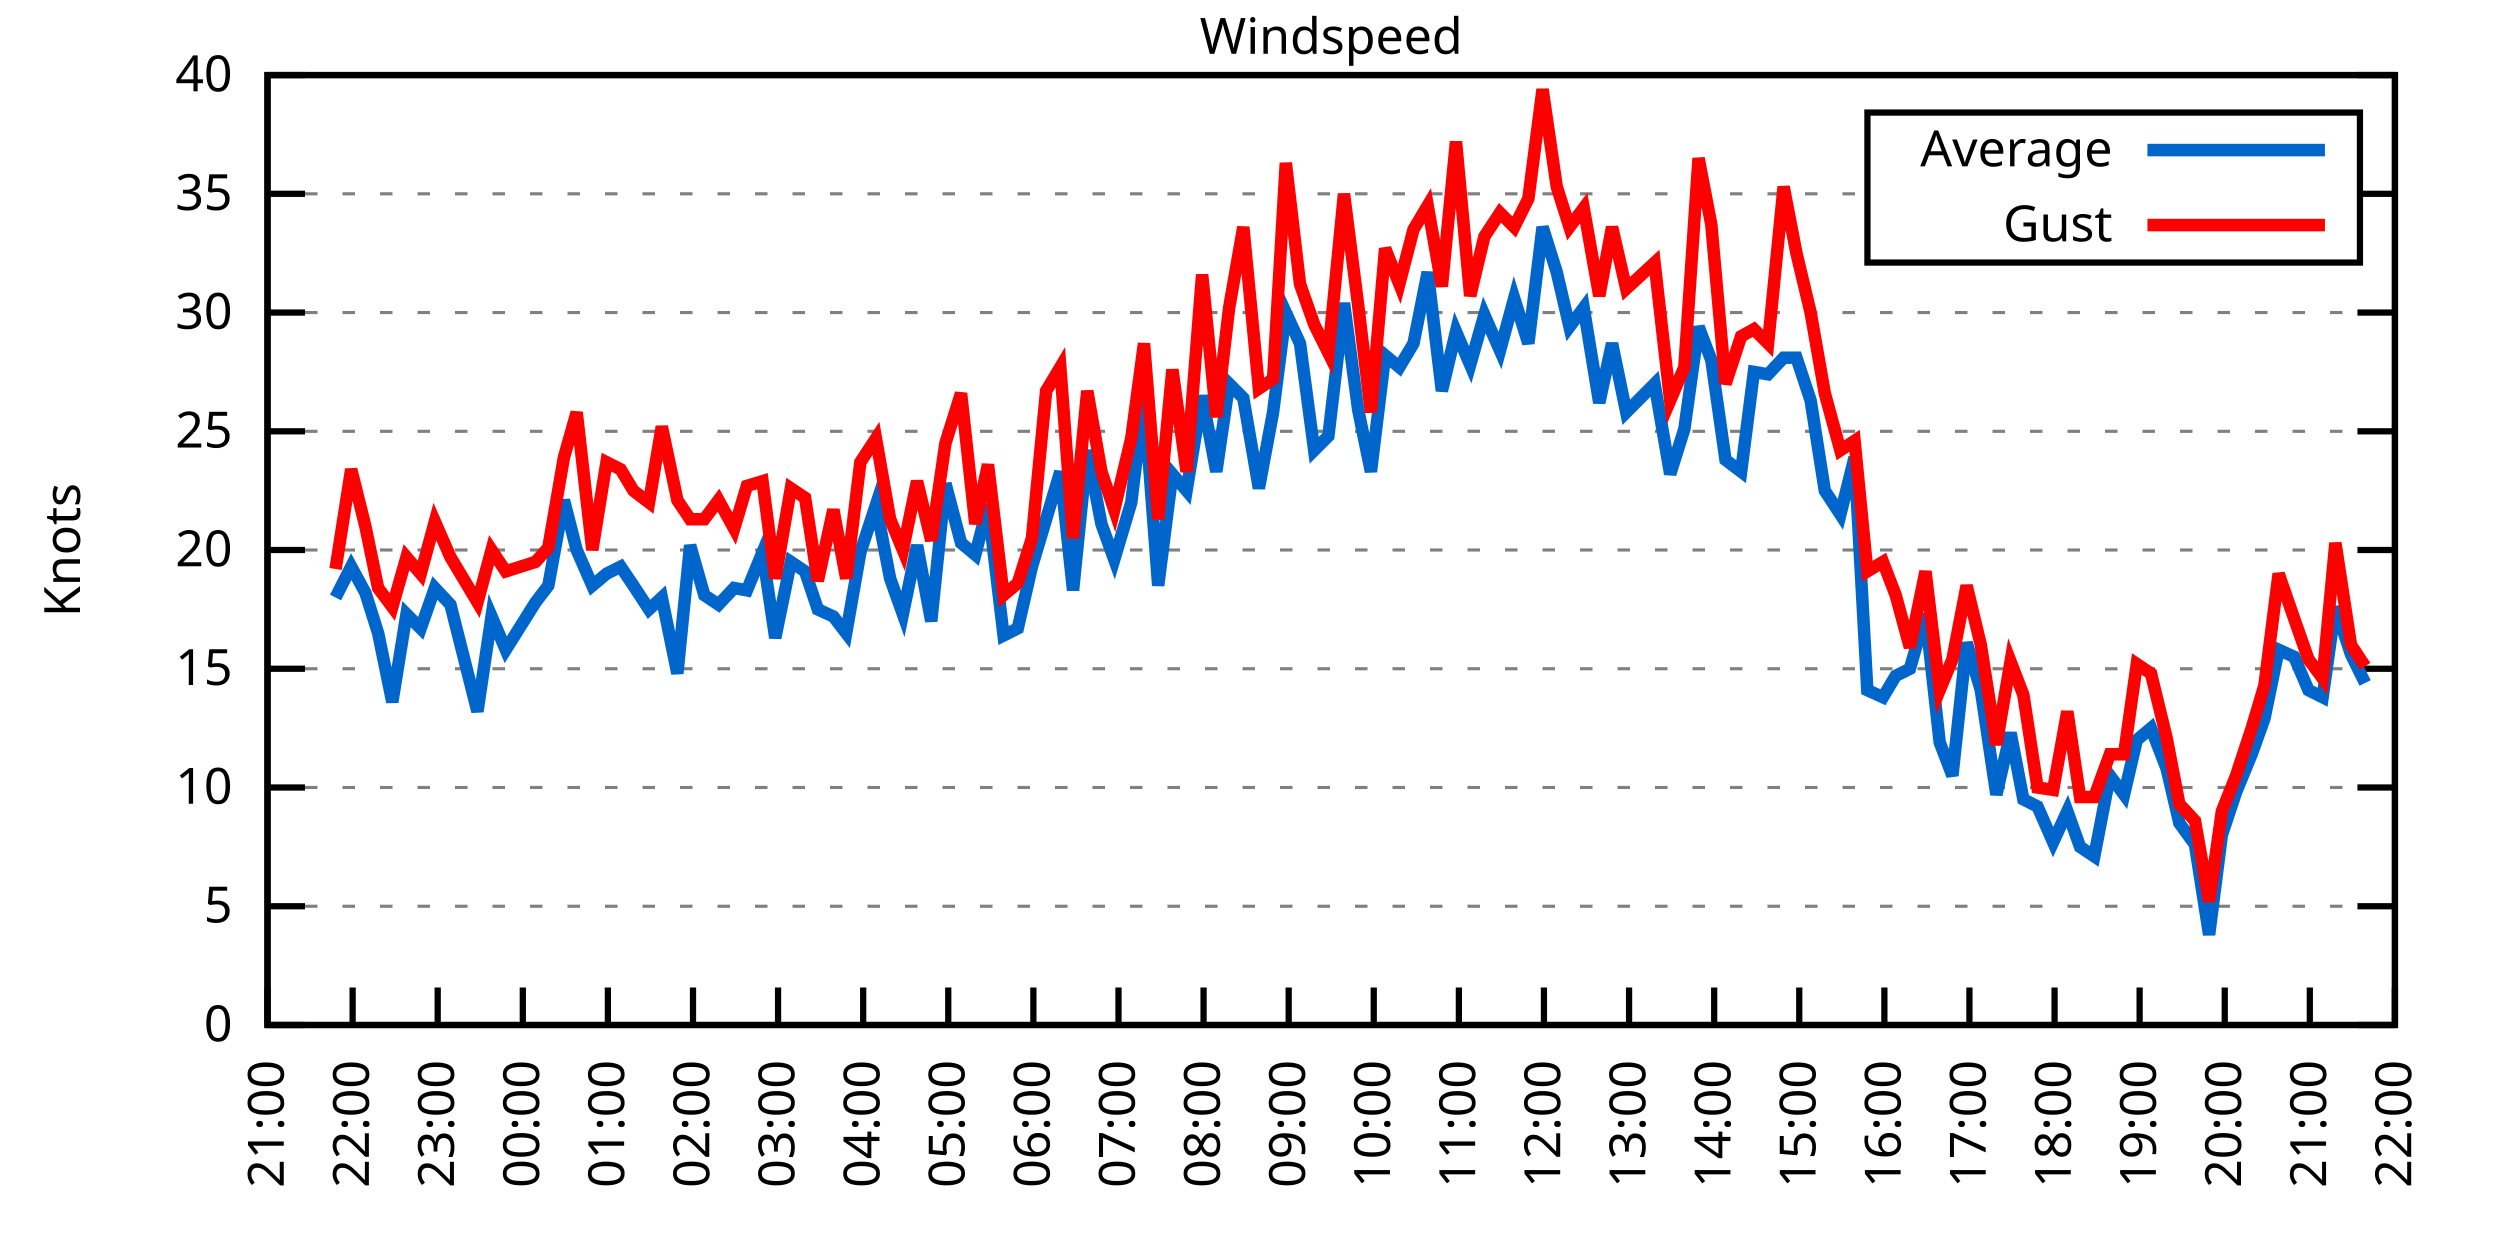
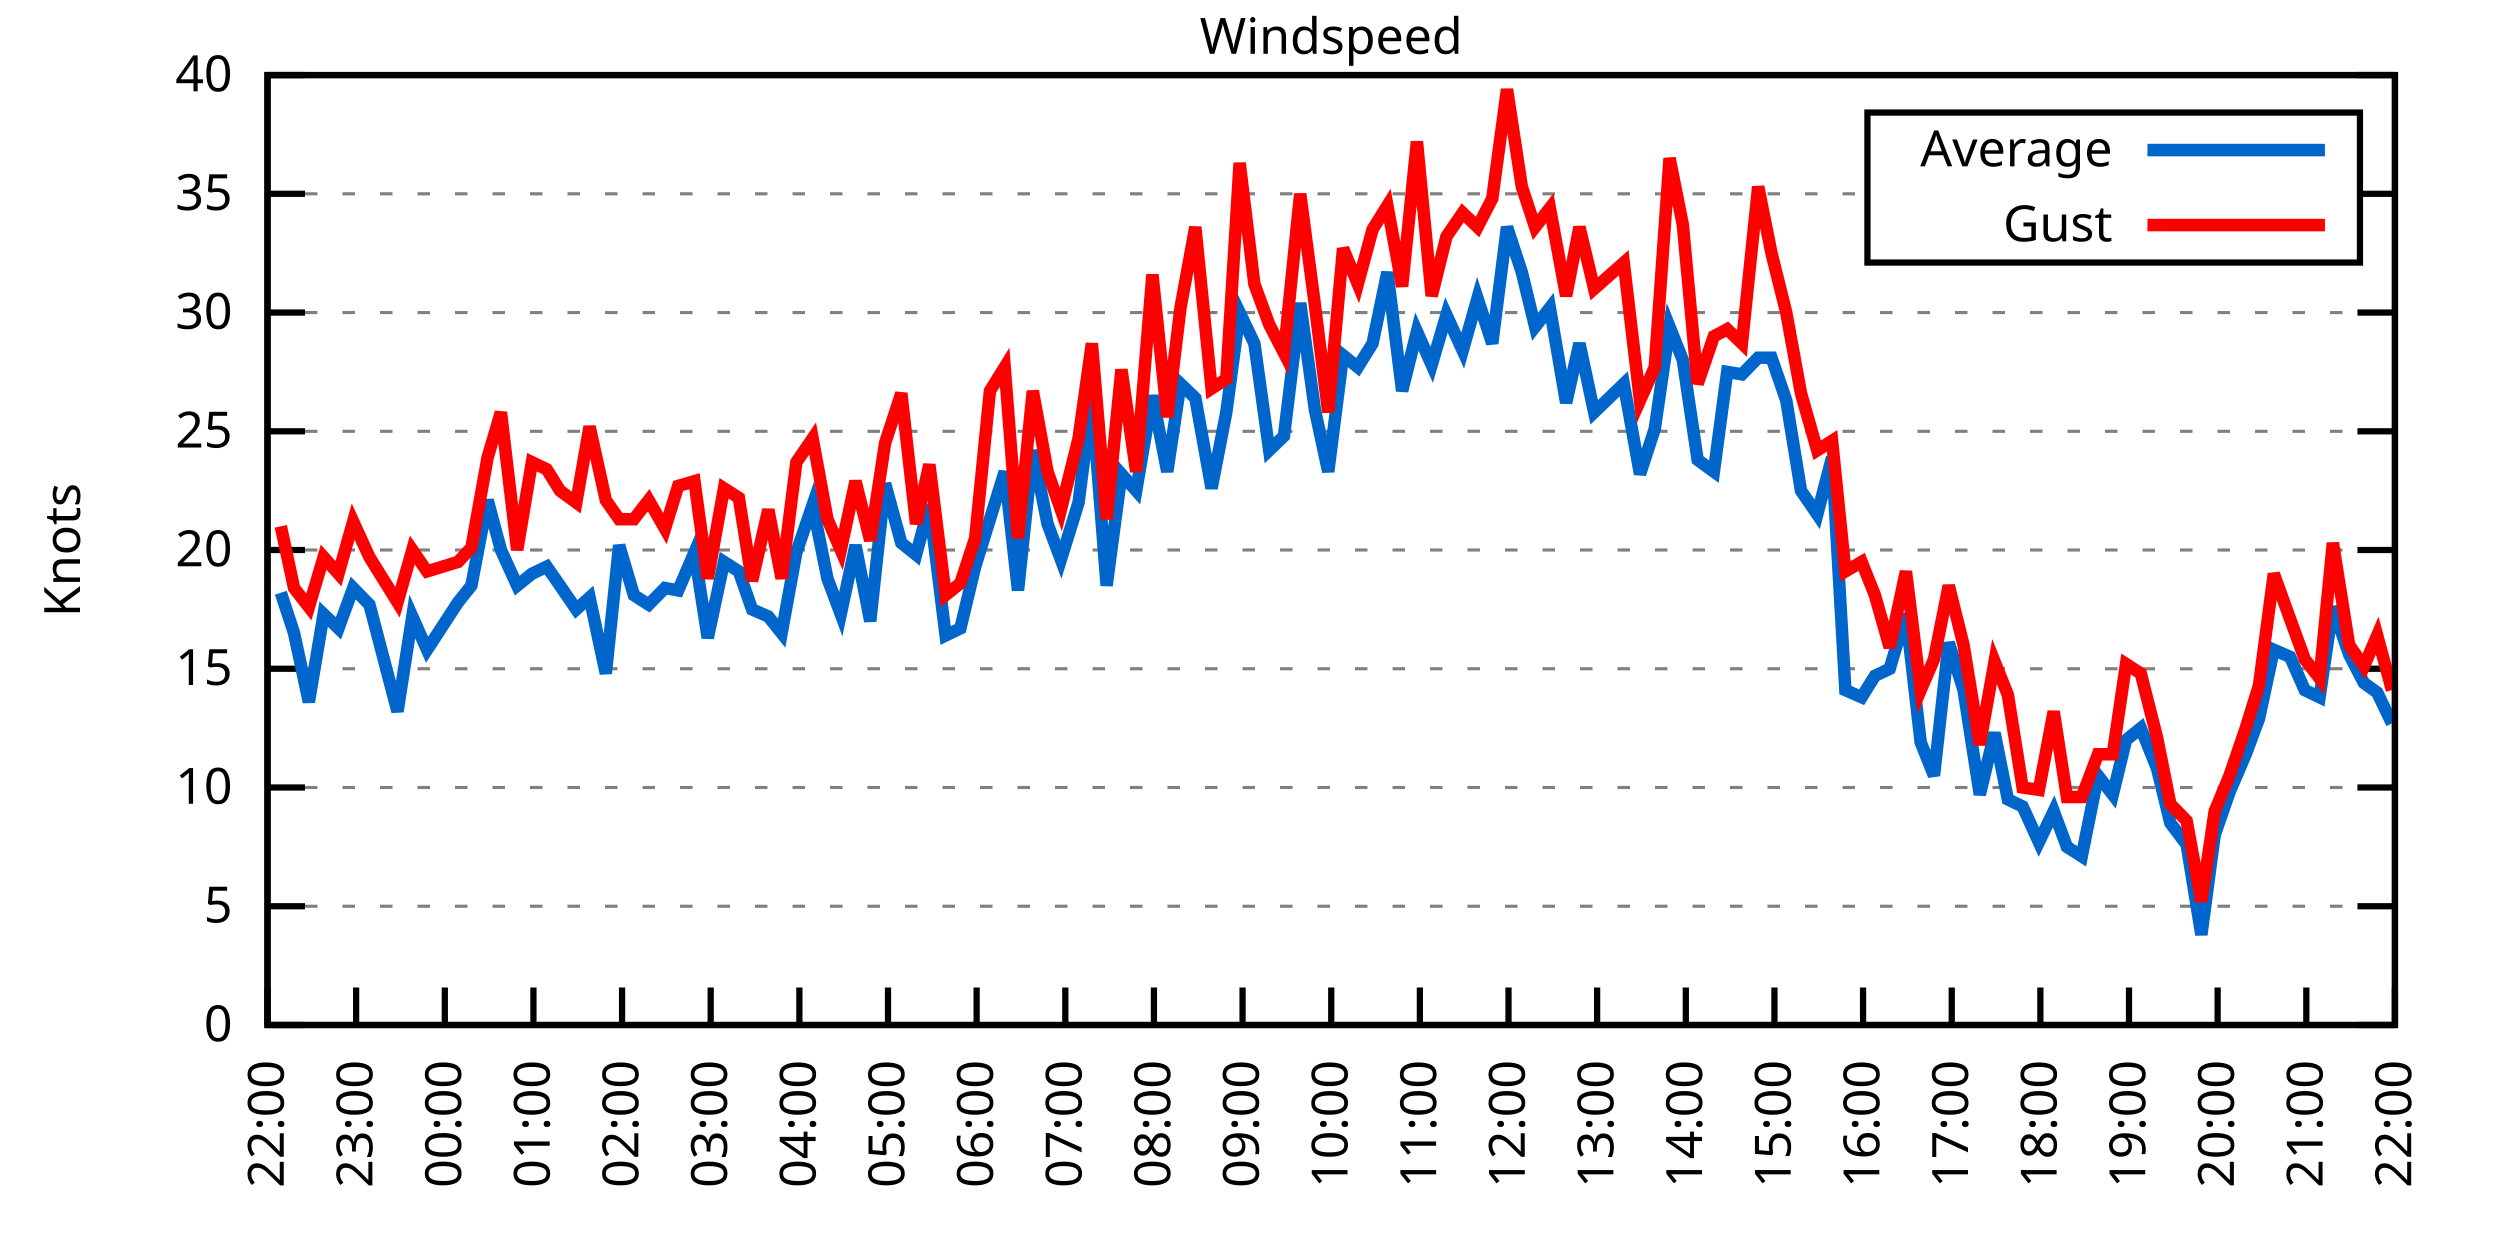
<svg xmlns="http://www.w3.org/2000/svg" xmlns:xlink="http://www.w3.org/1999/xlink" width="400" height="200" viewBox="0 0 400 200">
  <g id="gnuplot_canvas">
    <rect x="0" y="0" width="400" height="200" fill="none" />
    <defs>
      <circle id="gpDot" r="0.5" stroke-width="0.5" stroke="currentColor" />
      <path id="gpPt0" stroke-width="0.333" stroke="currentColor" d="M-1,0 h2 M0,-1 v2" />
      <path id="gpPt1" stroke-width="0.333" stroke="currentColor" d="M-1,-1 L1,1 M1,-1 L-1,1" />
      <path id="gpPt2" stroke-width="0.333" stroke="currentColor" d="M-1,0 L1,0 M0,-1 L0,1 M-1,-1 L1,1 M-1,1 L1,-1" />
      <rect id="gpPt3" stroke-width="0.333" stroke="currentColor" x="-1" y="-1" width="2" height="2" />
      <rect id="gpPt4" stroke-width="0.333" stroke="currentColor" fill="currentColor" x="-1" y="-1" width="2" height="2" />
      <circle id="gpPt5" stroke-width="0.333" stroke="currentColor" cx="0" cy="0" r="1" />
      <use xlink:href="#gpPt5" id="gpPt6" fill="currentColor" stroke="none" />
      <path id="gpPt7" stroke-width="0.333" stroke="currentColor" d="M0,-1.33 L-1.33,0.67 L1.33,0.67 z" />
      <use xlink:href="#gpPt7" id="gpPt8" fill="currentColor" stroke="none" />
      <use xlink:href="#gpPt7" id="gpPt9" stroke="currentColor" transform="rotate(180)" />
      <use xlink:href="#gpPt9" id="gpPt10" fill="currentColor" stroke="none" />
      <use xlink:href="#gpPt3" id="gpPt11" stroke="currentColor" transform="rotate(45)" />
      <use xlink:href="#gpPt11" id="gpPt12" fill="currentColor" stroke="none" />
      <path id="gpPt13" stroke-width="0.333" stroke="currentColor" d="M0,1.330 L1.265,0.411 L0.782,-1.067 L-0.782,-1.076 L-1.265,0.411 z" />
      <use xlink:href="#gpPt13" id="gpPt14" fill="currentColor" stroke="none" />
      <filter id="textbox" filterUnits="objectBoundingBox" x="0" y="0" height="1" width="1">
        <feFlood flood-color="white" flood-opacity="1" result="bgnd" />
        <feComposite in="SourceGraphic" in2="bgnd" operator="atop" />
      </filter>
      <filter id="greybox" filterUnits="objectBoundingBox" x="0" y="0" height="1" width="1">
        <feFlood flood-color="lightgrey" flood-opacity="1" result="grey" />
        <feComposite in="SourceGraphic" in2="grey" operator="atop" />
      </filter>
    </defs>
    <g fill="none" color="white" stroke="currentColor" stroke-width="1.00" stroke-linecap="butt" stroke-linejoin="miter">
</g>
    <g fill="none" color="black" stroke="currentColor" stroke-width="1.00" stroke-linecap="butt" stroke-linejoin="miter">
      <g stroke="none" shape-rendering="crispEdges">
        <polygon fill="rgb(255, 255, 255)" points="42.80,164.00 383.18,164.00 383.18,12.02 42.80,12.02 " />
      </g>
    </g>
    <g fill="none" color="black" stroke="currentColor" stroke-width="1.00" stroke-linecap="butt" stroke-linejoin="miter">
</g>
    <g fill="none" color="black" stroke="black" stroke-width="0.50" stroke-linecap="butt" stroke-linejoin="miter">
</g>
    <g fill="none" color="gray" stroke="currentColor" stroke-width="0.50" stroke-linecap="butt" stroke-linejoin="miter">
      <path stroke="gray" stroke-dasharray="2,4" class="gridline" d="M42.80,164.00 L383.19,164.00  " />
    </g>
    <g fill="none" color="gray" stroke="gray" stroke-width="1.00" stroke-linecap="butt" stroke-linejoin="miter">
</g>
    <g fill="none" color="black" stroke="currentColor" stroke-width="1.00" stroke-linecap="butt" stroke-linejoin="miter">
      <path stroke="black" d="M42.80,164.00 L48.80,164.00 M383.19,164.00 L377.19,164.00  " />
      <g transform="translate(37.20,166.60)" stroke="none" fill="black" font-family="Sans" font-size="8.00" text-anchor="end">
        <text>
          <tspan font-family="Sans"> 0</tspan>
        </text>
      </g>
    </g>
    <g fill="none" color="black" stroke="currentColor" stroke-width="1.00" stroke-linecap="butt" stroke-linejoin="miter">
</g>
    <g fill="none" color="black" stroke="black" stroke-width="0.50" stroke-linecap="butt" stroke-linejoin="miter">
</g>
    <g fill="none" color="gray" stroke="currentColor" stroke-width="0.50" stroke-linecap="butt" stroke-linejoin="miter">
      <path stroke="gray" stroke-dasharray="2,4" class="gridline" d="M42.80,145.00 L383.19,145.00  " />
    </g>
    <g fill="none" color="gray" stroke="gray" stroke-width="1.00" stroke-linecap="butt" stroke-linejoin="miter">
</g>
    <g fill="none" color="black" stroke="currentColor" stroke-width="1.00" stroke-linecap="butt" stroke-linejoin="miter">
      <path stroke="black" d="M42.80,145.00 L48.80,145.00 M383.19,145.00 L377.19,145.00  " />
      <g transform="translate(37.20,147.60)" stroke="none" fill="black" font-family="Sans" font-size="8.00" text-anchor="end">
        <text>
          <tspan font-family="Sans"> 5</tspan>
        </text>
      </g>
    </g>
    <g fill="none" color="black" stroke="currentColor" stroke-width="1.00" stroke-linecap="butt" stroke-linejoin="miter">
</g>
    <g fill="none" color="black" stroke="black" stroke-width="0.50" stroke-linecap="butt" stroke-linejoin="miter">
</g>
    <g fill="none" color="gray" stroke="currentColor" stroke-width="0.50" stroke-linecap="butt" stroke-linejoin="miter">
      <path stroke="gray" stroke-dasharray="2,4" class="gridline" d="M42.80,126.00 L383.19,126.00  " />
    </g>
    <g fill="none" color="gray" stroke="gray" stroke-width="1.00" stroke-linecap="butt" stroke-linejoin="miter">
</g>
    <g fill="none" color="black" stroke="currentColor" stroke-width="1.00" stroke-linecap="butt" stroke-linejoin="miter">
      <path stroke="black" d="M42.80,126.00 L48.80,126.00 M383.19,126.00 L377.19,126.00  " />
      <g transform="translate(37.20,128.60)" stroke="none" fill="black" font-family="Sans" font-size="8.00" text-anchor="end">
        <text>
          <tspan font-family="Sans"> 10</tspan>
        </text>
      </g>
    </g>
    <g fill="none" color="black" stroke="currentColor" stroke-width="1.00" stroke-linecap="butt" stroke-linejoin="miter">
</g>
    <g fill="none" color="black" stroke="black" stroke-width="0.50" stroke-linecap="butt" stroke-linejoin="miter">
</g>
    <g fill="none" color="gray" stroke="currentColor" stroke-width="0.50" stroke-linecap="butt" stroke-linejoin="miter">
      <path stroke="gray" stroke-dasharray="2,4" class="gridline" d="M42.80,107.00 L383.19,107.00  " />
    </g>
    <g fill="none" color="gray" stroke="gray" stroke-width="1.00" stroke-linecap="butt" stroke-linejoin="miter">
</g>
    <g fill="none" color="black" stroke="currentColor" stroke-width="1.00" stroke-linecap="butt" stroke-linejoin="miter">
      <path stroke="black" d="M42.80,107.00 L48.80,107.00 M383.19,107.00 L377.19,107.00  " />
      <g transform="translate(37.20,109.60)" stroke="none" fill="black" font-family="Sans" font-size="8.00" text-anchor="end">
        <text>
          <tspan font-family="Sans"> 15</tspan>
        </text>
      </g>
    </g>
    <g fill="none" color="black" stroke="currentColor" stroke-width="1.00" stroke-linecap="butt" stroke-linejoin="miter">
</g>
    <g fill="none" color="black" stroke="black" stroke-width="0.50" stroke-linecap="butt" stroke-linejoin="miter">
</g>
    <g fill="none" color="gray" stroke="currentColor" stroke-width="0.50" stroke-linecap="butt" stroke-linejoin="miter">
      <path stroke="gray" stroke-dasharray="2,4" class="gridline" d="M42.80,88.00 L383.19,88.00  " />
    </g>
    <g fill="none" color="gray" stroke="gray" stroke-width="1.00" stroke-linecap="butt" stroke-linejoin="miter">
</g>
    <g fill="none" color="black" stroke="currentColor" stroke-width="1.00" stroke-linecap="butt" stroke-linejoin="miter">
      <path stroke="black" d="M42.80,88.00 L48.80,88.00 M383.19,88.00 L377.19,88.00  " />
      <g transform="translate(37.20,90.60)" stroke="none" fill="black" font-family="Sans" font-size="8.00" text-anchor="end">
        <text>
          <tspan font-family="Sans"> 20</tspan>
        </text>
      </g>
    </g>
    <g fill="none" color="black" stroke="currentColor" stroke-width="1.00" stroke-linecap="butt" stroke-linejoin="miter">
</g>
    <g fill="none" color="black" stroke="black" stroke-width="0.50" stroke-linecap="butt" stroke-linejoin="miter">
</g>
    <g fill="none" color="gray" stroke="currentColor" stroke-width="0.50" stroke-linecap="butt" stroke-linejoin="miter">
      <path stroke="gray" stroke-dasharray="2,4" class="gridline" d="M42.80,69.01 L383.19,69.01  " />
    </g>
    <g fill="none" color="gray" stroke="gray" stroke-width="1.00" stroke-linecap="butt" stroke-linejoin="miter">
</g>
    <g fill="none" color="black" stroke="currentColor" stroke-width="1.00" stroke-linecap="butt" stroke-linejoin="miter">
      <path stroke="black" d="M42.80,69.01 L48.80,69.01 M383.19,69.01 L377.19,69.01  " />
      <g transform="translate(37.20,71.61)" stroke="none" fill="black" font-family="Sans" font-size="8.00" text-anchor="end">
        <text>
          <tspan font-family="Sans"> 25</tspan>
        </text>
      </g>
    </g>
    <g fill="none" color="black" stroke="currentColor" stroke-width="1.00" stroke-linecap="butt" stroke-linejoin="miter">
</g>
    <g fill="none" color="black" stroke="black" stroke-width="0.50" stroke-linecap="butt" stroke-linejoin="miter">
</g>
    <g fill="none" color="gray" stroke="currentColor" stroke-width="0.50" stroke-linecap="butt" stroke-linejoin="miter">
      <path stroke="gray" stroke-dasharray="2,4" class="gridline" d="M42.80,50.01 L383.19,50.01  " />
    </g>
    <g fill="none" color="gray" stroke="gray" stroke-width="1.00" stroke-linecap="butt" stroke-linejoin="miter">
</g>
    <g fill="none" color="black" stroke="currentColor" stroke-width="1.00" stroke-linecap="butt" stroke-linejoin="miter">
      <path stroke="black" d="M42.80,50.01 L48.80,50.01 M383.19,50.01 L377.19,50.01  " />
      <g transform="translate(37.20,52.61)" stroke="none" fill="black" font-family="Sans" font-size="8.00" text-anchor="end">
        <text>
          <tspan font-family="Sans"> 30</tspan>
        </text>
      </g>
    </g>
    <g fill="none" color="black" stroke="currentColor" stroke-width="1.00" stroke-linecap="butt" stroke-linejoin="miter">
</g>
    <g fill="none" color="black" stroke="black" stroke-width="0.50" stroke-linecap="butt" stroke-linejoin="miter">
</g>
    <g fill="none" color="gray" stroke="currentColor" stroke-width="0.50" stroke-linecap="butt" stroke-linejoin="miter">
      <path stroke="gray" stroke-dasharray="2,4" class="gridline" d="M42.80,31.01 L298.79,31.01 M377.59,31.01 L383.19,31.01  " />
    </g>
    <g fill="none" color="gray" stroke="gray" stroke-width="1.00" stroke-linecap="butt" stroke-linejoin="miter">
</g>
    <g fill="none" color="black" stroke="currentColor" stroke-width="1.00" stroke-linecap="butt" stroke-linejoin="miter">
      <path stroke="black" d="M42.80,31.01 L48.80,31.01 M383.19,31.01 L377.19,31.01  " />
      <g transform="translate(37.20,33.61)" stroke="none" fill="black" font-family="Sans" font-size="8.00" text-anchor="end">
        <text>
          <tspan font-family="Sans"> 35</tspan>
        </text>
      </g>
    </g>
    <g fill="none" color="black" stroke="currentColor" stroke-width="1.00" stroke-linecap="butt" stroke-linejoin="miter">
</g>
    <g fill="none" color="black" stroke="black" stroke-width="0.50" stroke-linecap="butt" stroke-linejoin="miter">
</g>
    <g fill="none" color="gray" stroke="currentColor" stroke-width="0.50" stroke-linecap="butt" stroke-linejoin="miter">
      <path stroke="gray" stroke-dasharray="2,4" class="gridline" d="M42.80,12.01 L383.19,12.01  " />
    </g>
    <g fill="none" color="gray" stroke="gray" stroke-width="1.00" stroke-linecap="butt" stroke-linejoin="miter">
</g>
    <g fill="none" color="black" stroke="currentColor" stroke-width="1.00" stroke-linecap="butt" stroke-linejoin="miter">
      <path stroke="black" d="M42.80,12.01 L48.80,12.01 M383.19,12.01 L377.19,12.01  " />
      <g transform="translate(37.20,14.61)" stroke="none" fill="black" font-family="Sans" font-size="8.00" text-anchor="end">
        <text>
          <tspan font-family="Sans"> 40</tspan>
        </text>
      </g>
    </g>
    <g fill="none" color="black" stroke="currentColor" stroke-width="1.00" stroke-linecap="butt" stroke-linejoin="miter">
      <path stroke="black" d="M42.80,164.00 L42.80,158.00  " />
      <g transform="translate(45.40,169.60) rotate(270.00)" stroke="none" fill="black" font-family="Sans" font-size="8.00" text-anchor="end">
        <text>
-           <tspan font-family="Sans">21:00</tspan>
-         </text>
-       </g>
-     </g>
-     <g fill="none" color="black" stroke="currentColor" stroke-width="1.00" stroke-linecap="butt" stroke-linejoin="miter">
-       <path stroke="black" d="M56.42,164.00 L56.42,158.00  " />
-       <g transform="translate(59.02,169.60) rotate(270.00)" stroke="none" fill="black" font-family="Sans" font-size="8.00" text-anchor="end">
-         <text>
          <tspan font-family="Sans">22:00</tspan>
        </text>
      </g>
    </g>
    <g fill="none" color="black" stroke="currentColor" stroke-width="1.00" stroke-linecap="butt" stroke-linejoin="miter">
-       <path stroke="black" d="M70.03,164.00 L70.03,158.00  " />
-       <g transform="translate(72.63,169.60) rotate(270.00)" stroke="none" fill="black" font-family="Sans" font-size="8.00" text-anchor="end">
+       <path stroke="black" d="M56.98,164.00 L56.98,158.00  " />
+       <g transform="translate(59.58,169.60) rotate(270.00)" stroke="none" fill="black" font-family="Sans" font-size="8.00" text-anchor="end">
        <text>
          <tspan font-family="Sans">23:00</tspan>
        </text>
      </g>
    </g>
    <g fill="none" color="black" stroke="currentColor" stroke-width="1.00" stroke-linecap="butt" stroke-linejoin="miter">
-       <path stroke="black" d="M83.65,164.00 L83.65,158.00  " />
-       <g transform="translate(86.25,169.60) rotate(270.00)" stroke="none" fill="black" font-family="Sans" font-size="8.00" text-anchor="end">
+       <path stroke="black" d="M71.17,164.00 L71.17,158.00  " />
+       <g transform="translate(73.77,169.60) rotate(270.00)" stroke="none" fill="black" font-family="Sans" font-size="8.00" text-anchor="end">
        <text>
          <tspan font-family="Sans">00:00</tspan>
        </text>
      </g>
    </g>
    <g fill="none" color="black" stroke="currentColor" stroke-width="1.00" stroke-linecap="butt" stroke-linejoin="miter">
-       <path stroke="black" d="M97.26,164.00 L97.26,158.00  " />
-       <g transform="translate(99.86,169.60) rotate(270.00)" stroke="none" fill="black" font-family="Sans" font-size="8.00" text-anchor="end">
+       <path stroke="black" d="M85.35,164.00 L85.35,158.00  " />
+       <g transform="translate(87.95,169.60) rotate(270.00)" stroke="none" fill="black" font-family="Sans" font-size="8.00" text-anchor="end">
        <text>
          <tspan font-family="Sans">01:00</tspan>
        </text>
      </g>
    </g>
    <g fill="none" color="black" stroke="currentColor" stroke-width="1.00" stroke-linecap="butt" stroke-linejoin="miter">
-       <path stroke="black" d="M110.88,164.00 L110.88,158.00  " />
-       <g transform="translate(113.48,169.60) rotate(270.00)" stroke="none" fill="black" font-family="Sans" font-size="8.00" text-anchor="end">
+       <path stroke="black" d="M99.53,164.00 L99.53,158.00  " />
+       <g transform="translate(102.13,169.60) rotate(270.00)" stroke="none" fill="black" font-family="Sans" font-size="8.00" text-anchor="end">
        <text>
          <tspan font-family="Sans">02:00</tspan>
        </text>
      </g>
    </g>
    <g fill="none" color="black" stroke="currentColor" stroke-width="1.00" stroke-linecap="butt" stroke-linejoin="miter">
-       <path stroke="black" d="M124.49,164.00 L124.49,158.00  " />
-       <g transform="translate(127.09,169.60) rotate(270.00)" stroke="none" fill="black" font-family="Sans" font-size="8.00" text-anchor="end">
+       <path stroke="black" d="M113.71,164.00 L113.71,158.00  " />
+       <g transform="translate(116.31,169.60) rotate(270.00)" stroke="none" fill="black" font-family="Sans" font-size="8.00" text-anchor="end">
        <text>
          <tspan font-family="Sans">03:00</tspan>
        </text>
      </g>
    </g>
    <g fill="none" color="black" stroke="currentColor" stroke-width="1.00" stroke-linecap="butt" stroke-linejoin="miter">
-       <path stroke="black" d="M138.11,164.00 L138.11,158.00  " />
-       <g transform="translate(140.71,169.60) rotate(270.00)" stroke="none" fill="black" font-family="Sans" font-size="8.00" text-anchor="end">
+       <path stroke="black" d="M127.90,164.00 L127.90,158.00  " />
+       <g transform="translate(130.50,169.60) rotate(270.00)" stroke="none" fill="black" font-family="Sans" font-size="8.00" text-anchor="end">
        <text>
          <tspan font-family="Sans">04:00</tspan>
        </text>
      </g>
    </g>
    <g fill="none" color="black" stroke="currentColor" stroke-width="1.00" stroke-linecap="butt" stroke-linejoin="miter">
-       <path stroke="black" d="M151.72,164.00 L151.72,158.00  " />
-       <g transform="translate(154.32,169.60) rotate(270.00)" stroke="none" fill="black" font-family="Sans" font-size="8.00" text-anchor="end">
+       <path stroke="black" d="M142.08,164.00 L142.08,158.00  " />
+       <g transform="translate(144.68,169.60) rotate(270.00)" stroke="none" fill="black" font-family="Sans" font-size="8.00" text-anchor="end">
        <text>
          <tspan font-family="Sans">05:00</tspan>
        </text>
      </g>
    </g>
    <g fill="none" color="black" stroke="currentColor" stroke-width="1.00" stroke-linecap="butt" stroke-linejoin="miter">
-       <path stroke="black" d="M165.34,164.00 L165.34,158.00  " />
-       <g transform="translate(167.94,169.60) rotate(270.00)" stroke="none" fill="black" font-family="Sans" font-size="8.00" text-anchor="end">
+       <path stroke="black" d="M156.26,164.00 L156.26,158.00  " />
+       <g transform="translate(158.86,169.60) rotate(270.00)" stroke="none" fill="black" font-family="Sans" font-size="8.00" text-anchor="end">
        <text>
          <tspan font-family="Sans">06:00</tspan>
        </text>
      </g>
    </g>
    <g fill="none" color="black" stroke="currentColor" stroke-width="1.00" stroke-linecap="butt" stroke-linejoin="miter">
-       <path stroke="black" d="M178.96,164.00 L178.96,158.00  " />
-       <g transform="translate(181.56,169.60) rotate(270.00)" stroke="none" fill="black" font-family="Sans" font-size="8.00" text-anchor="end">
+       <path stroke="black" d="M170.45,164.00 L170.45,158.00  " />
+       <g transform="translate(173.05,169.60) rotate(270.00)" stroke="none" fill="black" font-family="Sans" font-size="8.00" text-anchor="end">
        <text>
          <tspan font-family="Sans">07:00</tspan>
        </text>
      </g>
    </g>
    <g fill="none" color="black" stroke="currentColor" stroke-width="1.00" stroke-linecap="butt" stroke-linejoin="miter">
-       <path stroke="black" d="M192.57,164.00 L192.57,158.00  " />
-       <g transform="translate(195.17,169.60) rotate(270.00)" stroke="none" fill="black" font-family="Sans" font-size="8.00" text-anchor="end">
+       <path stroke="black" d="M184.63,164.00 L184.63,158.00  " />
+       <g transform="translate(187.23,169.60) rotate(270.00)" stroke="none" fill="black" font-family="Sans" font-size="8.00" text-anchor="end">
        <text>
          <tspan font-family="Sans">08:00</tspan>
        </text>
      </g>
    </g>
    <g fill="none" color="black" stroke="currentColor" stroke-width="1.00" stroke-linecap="butt" stroke-linejoin="miter">
-       <path stroke="black" d="M206.19,164.00 L206.19,158.00  " />
-       <g transform="translate(208.79,169.60) rotate(270.00)" stroke="none" fill="black" font-family="Sans" font-size="8.00" text-anchor="end">
+       <path stroke="black" d="M198.81,164.00 L198.81,158.00  " />
+       <g transform="translate(201.41,169.60) rotate(270.00)" stroke="none" fill="black" font-family="Sans" font-size="8.00" text-anchor="end">
        <text>
          <tspan font-family="Sans">09:00</tspan>
        </text>
      </g>
    </g>
    <g fill="none" color="black" stroke="currentColor" stroke-width="1.00" stroke-linecap="butt" stroke-linejoin="miter">
-       <path stroke="black" d="M219.80,164.00 L219.80,158.00  " />
-       <g transform="translate(222.40,169.60) rotate(270.00)" stroke="none" fill="black" font-family="Sans" font-size="8.00" text-anchor="end">
+       <path stroke="black" d="M213.00,164.00 L213.00,158.00  " />
+       <g transform="translate(215.60,169.60) rotate(270.00)" stroke="none" fill="black" font-family="Sans" font-size="8.00" text-anchor="end">
        <text>
          <tspan font-family="Sans">10:00</tspan>
        </text>
      </g>
    </g>
    <g fill="none" color="black" stroke="currentColor" stroke-width="1.00" stroke-linecap="butt" stroke-linejoin="miter">
-       <path stroke="black" d="M233.42,164.00 L233.42,158.00  " />
-       <g transform="translate(236.02,169.60) rotate(270.00)" stroke="none" fill="black" font-family="Sans" font-size="8.00" text-anchor="end">
+       <path stroke="black" d="M227.18,164.00 L227.18,158.00  " />
+       <g transform="translate(229.78,169.60) rotate(270.00)" stroke="none" fill="black" font-family="Sans" font-size="8.00" text-anchor="end">
        <text>
          <tspan font-family="Sans">11:00</tspan>
        </text>
      </g>
    </g>
    <g fill="none" color="black" stroke="currentColor" stroke-width="1.00" stroke-linecap="butt" stroke-linejoin="miter">
-       <path stroke="black" d="M247.03,164.00 L247.03,158.00  " />
-       <g transform="translate(249.63,169.60) rotate(270.00)" stroke="none" fill="black" font-family="Sans" font-size="8.00" text-anchor="end">
+       <path stroke="black" d="M241.36,164.00 L241.36,158.00  " />
+       <g transform="translate(243.96,169.60) rotate(270.00)" stroke="none" fill="black" font-family="Sans" font-size="8.00" text-anchor="end">
        <text>
          <tspan font-family="Sans">12:00</tspan>
        </text>
      </g>
    </g>
    <g fill="none" color="black" stroke="currentColor" stroke-width="1.00" stroke-linecap="butt" stroke-linejoin="miter">
-       <path stroke="black" d="M260.65,164.00 L260.65,158.00  " />
-       <g transform="translate(263.25,169.60) rotate(270.00)" stroke="none" fill="black" font-family="Sans" font-size="8.00" text-anchor="end">
+       <path stroke="black" d="M255.54,164.00 L255.54,158.00  " />
+       <g transform="translate(258.14,169.60) rotate(270.00)" stroke="none" fill="black" font-family="Sans" font-size="8.00" text-anchor="end">
        <text>
          <tspan font-family="Sans">13:00</tspan>
        </text>
      </g>
    </g>
    <g fill="none" color="black" stroke="currentColor" stroke-width="1.00" stroke-linecap="butt" stroke-linejoin="miter">
-       <path stroke="black" d="M274.27,164.00 L274.27,158.00  " />
-       <g transform="translate(276.87,169.60) rotate(270.00)" stroke="none" fill="black" font-family="Sans" font-size="8.00" text-anchor="end">
+       <path stroke="black" d="M269.73,164.00 L269.73,158.00  " />
+       <g transform="translate(272.33,169.60) rotate(270.00)" stroke="none" fill="black" font-family="Sans" font-size="8.00" text-anchor="end">
        <text>
          <tspan font-family="Sans">14:00</tspan>
        </text>
      </g>
    </g>
    <g fill="none" color="black" stroke="currentColor" stroke-width="1.00" stroke-linecap="butt" stroke-linejoin="miter">
-       <path stroke="black" d="M287.88,164.00 L287.88,158.00  " />
-       <g transform="translate(290.48,169.60) rotate(270.00)" stroke="none" fill="black" font-family="Sans" font-size="8.00" text-anchor="end">
+       <path stroke="black" d="M283.91,164.00 L283.91,158.00  " />
+       <g transform="translate(286.51,169.60) rotate(270.00)" stroke="none" fill="black" font-family="Sans" font-size="8.00" text-anchor="end">
        <text>
          <tspan font-family="Sans">15:00</tspan>
        </text>
      </g>
    </g>
    <g fill="none" color="black" stroke="currentColor" stroke-width="1.00" stroke-linecap="butt" stroke-linejoin="miter">
-       <path stroke="black" d="M301.50,164.00 L301.50,158.00  " />
-       <g transform="translate(304.10,169.60) rotate(270.00)" stroke="none" fill="black" font-family="Sans" font-size="8.00" text-anchor="end">
+       <path stroke="black" d="M298.09,164.00 L298.09,158.00  " />
+       <g transform="translate(300.69,169.60) rotate(270.00)" stroke="none" fill="black" font-family="Sans" font-size="8.00" text-anchor="end">
        <text>
          <tspan font-family="Sans">16:00</tspan>
        </text>
      </g>
    </g>
    <g fill="none" color="black" stroke="currentColor" stroke-width="1.00" stroke-linecap="butt" stroke-linejoin="miter">
-       <path stroke="black" d="M315.11,164.00 L315.11,158.00  " />
-       <g transform="translate(317.71,169.60) rotate(270.00)" stroke="none" fill="black" font-family="Sans" font-size="8.00" text-anchor="end">
+       <path stroke="black" d="M312.28,164.00 L312.28,158.00  " />
+       <g transform="translate(314.88,169.60) rotate(270.00)" stroke="none" fill="black" font-family="Sans" font-size="8.00" text-anchor="end">
        <text>
          <tspan font-family="Sans">17:00</tspan>
        </text>
      </g>
    </g>
    <g fill="none" color="black" stroke="currentColor" stroke-width="1.00" stroke-linecap="butt" stroke-linejoin="miter">
-       <path stroke="black" d="M328.73,164.00 L328.73,158.00  " />
-       <g transform="translate(331.33,169.60) rotate(270.00)" stroke="none" fill="black" font-family="Sans" font-size="8.00" text-anchor="end">
+       <path stroke="black" d="M326.46,164.00 L326.46,158.00  " />
+       <g transform="translate(329.06,169.60) rotate(270.00)" stroke="none" fill="black" font-family="Sans" font-size="8.00" text-anchor="end">
        <text>
          <tspan font-family="Sans">18:00</tspan>
        </text>
      </g>
    </g>
    <g fill="none" color="black" stroke="currentColor" stroke-width="1.00" stroke-linecap="butt" stroke-linejoin="miter">
-       <path stroke="black" d="M342.34,164.00 L342.34,158.00  " />
-       <g transform="translate(344.94,169.60) rotate(270.00)" stroke="none" fill="black" font-family="Sans" font-size="8.00" text-anchor="end">
+       <path stroke="black" d="M340.64,164.00 L340.64,158.00  " />
+       <g transform="translate(343.24,169.60) rotate(270.00)" stroke="none" fill="black" font-family="Sans" font-size="8.00" text-anchor="end">
        <text>
          <tspan font-family="Sans">19:00</tspan>
        </text>
      </g>
    </g>
    <g fill="none" color="black" stroke="currentColor" stroke-width="1.00" stroke-linecap="butt" stroke-linejoin="miter">
-       <path stroke="black" d="M355.96,164.00 L355.96,158.00  " />
-       <g transform="translate(358.56,169.60) rotate(270.00)" stroke="none" fill="black" font-family="Sans" font-size="8.00" text-anchor="end">
+       <path stroke="black" d="M354.82,164.00 L354.82,158.00  " />
+       <g transform="translate(357.42,169.60) rotate(270.00)" stroke="none" fill="black" font-family="Sans" font-size="8.00" text-anchor="end">
        <text>
          <tspan font-family="Sans">20:00</tspan>
        </text>
      </g>
    </g>
    <g fill="none" color="black" stroke="currentColor" stroke-width="1.00" stroke-linecap="butt" stroke-linejoin="miter">
-       <path stroke="black" d="M369.57,164.00 L369.57,158.00  " />
-       <g transform="translate(372.17,169.60) rotate(270.00)" stroke="none" fill="black" font-family="Sans" font-size="8.00" text-anchor="end">
+       <path stroke="black" d="M369.01,164.00 L369.01,158.00  " />
+       <g transform="translate(371.61,169.60) rotate(270.00)" stroke="none" fill="black" font-family="Sans" font-size="8.00" text-anchor="end">
        <text>
          <tspan font-family="Sans">21:00</tspan>
        </text>
      </g>
    </g>
    <g fill="none" color="black" stroke="currentColor" stroke-width="1.00" stroke-linecap="butt" stroke-linejoin="miter">
      <path stroke="black" d="M383.19,164.00 L383.19,158.00  " />
      <g transform="translate(385.79,169.60) rotate(270.00)" stroke="none" fill="black" font-family="Sans" font-size="8.00" text-anchor="end">
        <text>
          <tspan font-family="Sans">22:00</tspan>
        </text>
      </g>
    </g>
    <g fill="none" color="black" stroke="currentColor" stroke-width="1.00" stroke-linecap="butt" stroke-linejoin="miter">
</g>
    <g fill="none" color="black" stroke="currentColor" stroke-width="1.00" stroke-linecap="butt" stroke-linejoin="miter">
      <path stroke="black" d="M42.80,12.01 L42.80,164.00 L383.19,164.00 L383.19,12.01 L42.80,12.01 Z  " />
    </g>
    <g fill="none" color="black" stroke="currentColor" stroke-width="1.00" stroke-linecap="butt" stroke-linejoin="miter">
</g>
    <g fill="none" color="black" stroke="currentColor" stroke-width="1.00" stroke-linecap="butt" stroke-linejoin="miter">
      <path stroke="black" d="M298.79,42.01 L298.79,18.01 L377.59,18.01 L377.59,42.01 L298.79,42.01 Z  " />
    </g>
    <g id="Windspeed_plot_1">
      <g fill="none" color="white" stroke="black" stroke-width="2.00" stroke-linecap="butt" stroke-linejoin="miter">
</g>
      <g fill="none" color="black" stroke="currentColor" stroke-width="2.00" stroke-linecap="butt" stroke-linejoin="miter">
        <g transform="translate(337.99,26.61)" stroke="none" fill="black" font-family="Sans" font-size="8.00" text-anchor="end">
          <text>
            <tspan font-family="Sans">Average</tspan>
          </text>
        </g>
      </g>
      <g fill="none" color="black" stroke="currentColor" stroke-width="2.00" stroke-linecap="butt" stroke-linejoin="miter">
-         <path stroke="rgb(  0, 102, 204)" d="M343.59,24.01 L371.99,24.01 M53.69,95.60 L56.19,90.66 L58.46,94.84 L60.50,101.30 L62.77,112.32 L65.04,98.26   L67.31,100.54 L69.58,94.08 L72.07,96.74 L76.39,113.84 L78.65,98.64 L80.92,103.96 L85.69,96.36 L87.73,93.70   L90.23,80.03 L92.27,88.00 L94.77,93.70 L97.04,91.80 L99.30,90.66 L101.35,93.70 L103.84,97.50 L105.89,95.60   L108.38,107.76 L110.42,87.25 L112.69,95.22 L114.96,96.74 L117.46,94.08 L119.50,94.46 L122.00,88.38 L124.04,102.06   L126.54,89.90 L128.81,91.42 L130.85,97.50 L133.34,98.64 L135.39,101.30 L137.66,88.38 L140.15,80.79 L142.42,92.56   L144.46,98.26 L146.73,87.25 L149.00,99.40 L151.27,77.37 L153.77,86.87 L156.04,88.76 L158.08,80.79 L160.57,101.68   L162.84,100.54 L165.11,90.66 L167.38,83.07 L169.65,75.47 L171.69,94.46 L173.96,72.05 L176.23,83.83 L178.28,89.52   L181.00,80.41 L183.04,63.69 L185.31,93.70 L187.58,75.85 L189.85,78.51 L192.34,63.31 L194.61,75.47 L196.66,61.41   L198.93,63.69 L201.42,78.13 L203.69,65.97 L205.73,50.01 L208.00,54.95 L210.27,72.05 L212.54,69.77 L215.04,48.49   L217.31,65.59 L219.35,75.47 L221.62,56.85 L223.89,58.75 L226.16,54.95 L228.43,43.55 L230.70,62.55 L232.96,53.05   L235.23,58.37 L237.50,50.39 L240.00,56.09 L242.27,47.73 L244.54,54.95 L246.81,36.33 L249.08,43.55 L251.12,52.29   L253.39,49.25 L255.88,64.45 L257.93,54.95 L260.20,65.97 L264.73,61.41 L267.23,75.85 L269.50,68.63 L271.77,52.29   L273.81,57.61 L276.08,73.57 L278.58,75.47 L280.62,59.51 L282.89,59.89 L285.38,57.23 L287.43,57.23 L289.70,64.07   L291.97,78.51 L294.46,82.31 L296.73,73.19 L298.77,110.42 L301.27,111.56 L303.31,108.14 L305.58,107.00 L308.08,98.26   L310.35,118.78 L312.39,124.10 L314.66,102.82 L316.93,110.42 L319.42,127.14 L321.69,117.26 L323.74,127.90 L326.00,129.04   L328.50,134.74 L330.77,129.80 L332.81,135.50 L335.08,137.02 L337.58,124.10 L339.85,127.14 L341.89,118.40 L344.16,116.50   L346.65,122.96 L348.70,131.70 L351.19,135.12 L353.46,149.56 L355.50,133.60 L357.77,126.76 L360.27,120.68 L362.31,114.98   L364.58,103.96 L367.08,105.10 L369.35,110.42 L371.62,111.56 L373.66,97.12 L376.16,104.72 L378.42,109.28  " />
+         <path stroke="rgb(  0, 102, 204)" d="M343.59,24.01 L371.99,24.01 M44.93,94.84 L47.05,101.30 L49.42,112.32 L51.78,98.26 L54.15,100.54 L56.51,94.08   L59.11,96.74 L63.60,113.84 L65.97,98.64 L68.33,103.96 L73.29,96.36 L75.42,93.70 L78.02,80.03 L80.15,88.00   L82.75,93.70 L85.11,91.80 L87.48,90.66 L89.60,93.70 L92.20,97.50 L94.33,95.60 L96.93,107.76 L99.06,87.25   L101.42,95.22 L103.79,96.74 L106.39,94.08 L108.51,94.46 L111.11,88.38 L113.24,102.06 L115.84,89.90 L118.21,91.42   L120.33,97.50 L122.93,98.64 L125.06,101.30 L127.42,88.38 L130.02,80.79 L132.39,92.56 L134.52,98.26 L136.88,87.25   L139.24,99.40 L141.61,77.37 L144.21,86.87 L146.57,88.76 L148.70,80.79 L151.30,101.68 L153.66,100.54 L156.03,90.66   L158.39,83.07 L160.75,75.47 L162.88,94.46 L165.25,72.05 L167.61,83.83 L169.74,89.52 L172.57,80.41 L174.70,63.69   L177.06,93.70 L179.43,75.85 L181.79,78.51 L184.39,63.31 L186.76,75.47 L188.88,61.41 L191.25,63.69 L193.85,78.13   L196.21,65.97 L198.34,50.01 L200.70,54.95 L203.07,72.05 L205.43,69.77 L208.03,48.49 L210.39,65.59 L212.52,75.47   L214.89,56.85 L217.25,58.75 L219.61,54.95 L221.98,43.55 L224.34,62.55 L226.71,53.05 L229.07,58.37 L231.43,50.39   L234.03,56.09 L236.40,47.73 L238.76,54.95 L241.12,36.33 L243.49,43.55 L245.62,52.29 L247.98,49.25 L250.58,64.45   L252.71,54.95 L255.07,65.97 L259.80,61.41 L262.40,75.85 L264.76,68.63 L267.13,52.29 L269.25,57.61 L271.62,73.57   L274.22,75.47 L276.35,59.51 L278.71,59.89 L281.31,57.23 L283.44,57.23 L285.80,64.07 L288.16,78.51 L290.76,82.31   L293.13,73.19 L295.26,110.42 L297.86,111.56 L299.98,108.14 L302.35,107.00 L304.95,98.26 L307.31,118.78 L309.44,124.10   L311.80,102.82 L314.17,110.42 L316.77,127.14 L319.13,117.26 L321.26,127.90 L323.62,129.04 L326.22,134.74 L328.59,129.80   L330.71,135.50 L333.08,137.02 L335.68,124.10 L338.04,127.14 L340.17,118.40 L342.53,116.50 L345.13,122.96 L347.26,131.70   L349.86,135.12 L352.22,149.56 L354.35,133.60 L356.72,126.76 L359.32,120.68 L361.44,114.98 L363.81,103.96 L366.41,105.10   L368.77,110.42 L371.13,111.56 L373.26,97.12 L375.86,104.72 L378.23,109.28 L380.35,110.80 L382.72,115.74  " />
      </g>
    </g>
    <g id="Windspeed_plot_2">
      <g fill="none" color="black" stroke="currentColor" stroke-width="2.00" stroke-linecap="butt" stroke-linejoin="miter">
        <g transform="translate(337.99,38.61)" stroke="none" fill="black" font-family="Sans" font-size="8.00" text-anchor="end">
          <text>
            <tspan font-family="Sans">Gust</tspan>
          </text>
        </g>
      </g>
      <g fill="none" color="black" stroke="currentColor" stroke-width="2.00" stroke-linecap="butt" stroke-linejoin="miter">
-         <path stroke="rgb(255,   0,   0)" d="M343.59,36.01 L371.99,36.01 M53.69,91.04 L56.19,75.09 L58.46,84.21 L60.50,94.08 L62.77,97.12 L65.04,89.14   L67.31,91.80 L69.58,83.45 L72.07,89.14 L76.39,96.36 L78.65,88.00 L80.92,91.42 L85.69,89.90 L87.73,87.63   L90.23,73.19 L92.27,65.97 L94.77,88.00 L97.04,73.95 L99.30,75.09 L101.35,78.51 L103.84,80.41 L105.89,68.25   L108.38,80.03 L110.42,83.07 L112.69,83.07 L114.96,80.03 L117.46,84.59 L119.50,77.75 L122.00,76.99 L124.04,92.56   L126.54,78.13 L128.81,79.65 L130.85,92.94 L133.34,81.55 L135.39,92.56 L137.66,73.95 L140.15,70.15 L142.42,83.07   L144.46,88.00 L146.73,76.99 L149.00,86.49 L151.27,70.91 L153.77,62.93 L156.04,83.83 L158.08,74.33 L160.57,95.22   L162.84,93.32 L165.11,86.11 L167.38,62.55 L169.65,58.75 L171.69,86.11 L173.96,62.55 L176.23,75.47 L178.28,81.55   L181.00,70.15 L183.04,54.95 L185.31,83.07 L187.58,59.13 L189.85,75.47 L192.34,43.93 L194.61,66.73 L196.66,49.25   L198.93,36.33 L201.42,62.17 L203.69,60.65 L205.73,26.07 L208.00,45.45 L210.27,51.91 L212.54,56.47 L215.04,31.01   L217.31,48.87 L219.35,65.97 L221.62,39.75 L223.89,45.45 L226.16,36.71 L228.43,32.91 L230.70,45.83 L232.96,22.65   L235.23,47.35 L237.50,37.85 L240.00,34.05 L242.27,36.33 L244.54,31.77 L246.81,14.29 L249.08,29.87 L251.12,36.33   L253.39,33.29 L255.88,47.35 L257.93,36.33 L260.20,46.21 L264.73,42.03 L267.23,64.07 L269.50,58.75 L271.77,25.31   L273.81,35.95 L276.08,61.41 L278.58,53.81 L280.62,52.67 L282.89,54.95 L285.38,29.87 L287.43,40.51 L289.70,50.01   L291.97,62.93 L294.46,72.05 L296.73,70.53 L298.77,91.42 L301.27,89.90 L303.31,95.22 L305.58,103.58 L308.08,91.42   L310.35,110.42 L312.39,105.48 L314.66,93.70 L316.93,103.20 L319.42,119.16 L321.69,105.86 L323.74,111.18 L326.00,126.00   L328.50,126.38 L330.77,113.84 L332.81,127.52 L335.08,127.52 L337.58,120.68 L339.85,120.68 L341.89,106.24 L344.16,107.76   L346.65,118.02 L348.70,128.66 L351.19,131.32 L353.46,144.24 L355.50,129.80 L357.77,124.10 L360.27,116.50 L362.31,109.66   L364.58,91.80 L367.08,99.02 L369.35,105.48 L371.62,108.52 L373.66,86.87 L376.16,103.20 L378.42,106.62  " />
+         <path stroke="rgb(255,   0,   0)" d="M343.59,36.01 L371.99,36.01 M44.93,84.21 L47.05,94.08 L49.42,97.12 L51.78,89.14 L54.15,91.80 L56.51,83.45   L59.11,89.14 L63.60,96.36 L65.97,88.00 L68.33,91.42 L73.29,89.90 L75.42,87.63 L78.02,73.19 L80.15,65.97   L82.75,88.00 L85.11,73.95 L87.48,75.09 L89.60,78.51 L92.20,80.41 L94.33,68.25 L96.93,80.03 L99.06,83.07   L101.42,83.07 L103.79,80.03 L106.39,84.59 L108.51,77.75 L111.11,76.99 L113.24,92.56 L115.84,78.13 L118.21,79.65   L120.33,92.94 L122.93,81.55 L125.06,92.56 L127.42,73.95 L130.02,70.15 L132.39,83.07 L134.52,88.00 L136.88,76.99   L139.24,86.49 L141.61,70.91 L144.21,62.93 L146.57,83.83 L148.70,74.33 L151.30,95.22 L153.66,93.32 L156.03,86.11   L158.39,62.55 L160.75,58.75 L162.88,86.11 L165.25,62.55 L167.61,75.47 L169.74,81.55 L172.57,70.15 L174.70,54.95   L177.06,83.07 L179.43,59.13 L181.79,75.47 L184.39,43.93 L186.76,66.73 L188.88,49.25 L191.25,36.33 L193.85,62.17   L196.21,60.65 L198.34,26.07 L200.70,45.45 L203.07,51.91 L205.43,56.47 L208.03,31.01 L210.39,48.87 L212.52,65.97   L214.89,39.75 L217.25,45.45 L219.61,36.71 L221.98,32.91 L224.34,45.83 L226.71,22.65 L229.07,47.35 L231.43,37.85   L234.03,34.05 L236.40,36.33 L238.76,31.77 L241.12,14.29 L243.49,29.87 L245.62,36.33 L247.98,33.29 L250.58,47.35   L252.71,36.33 L255.07,46.21 L259.80,42.03 L262.40,64.07 L264.76,58.75 L267.13,25.31 L269.25,35.95 L271.62,61.41   L274.22,53.81 L276.35,52.67 L278.71,54.95 L281.31,29.87 L283.44,40.51 L285.80,50.01 L288.16,62.93 L290.76,72.05   L293.13,70.53 L295.26,91.42 L297.86,89.90 L299.98,95.22 L302.35,103.58 L304.95,91.42 L307.31,110.42 L309.44,105.48   L311.80,93.70 L314.17,103.20 L316.77,119.16 L319.13,105.86 L321.26,111.18 L323.62,126.00 L326.22,126.38 L328.59,113.84   L330.71,127.52 L333.08,127.52 L335.68,120.68 L338.04,120.68 L340.17,106.24 L342.53,107.76 L345.13,118.02 L347.26,128.66   L349.86,131.32 L352.22,144.24 L354.35,129.80 L356.72,124.10 L359.32,116.50 L361.44,109.66 L363.81,91.80 L366.41,99.02   L368.77,105.48 L371.13,108.52 L373.26,86.87 L375.86,103.20 L378.23,106.62 L380.35,101.68 L382.72,110.42  " />
      </g>
    </g>
    <g fill="none" color="black" stroke="currentColor" stroke-width="2.00" stroke-linecap="butt" stroke-linejoin="miter">
</g>
    <g fill="none" color="black" stroke="black" stroke-width="1.00" stroke-linecap="butt" stroke-linejoin="miter">
</g>
    <g fill="none" color="black" stroke="currentColor" stroke-width="1.00" stroke-linecap="butt" stroke-linejoin="miter">
      <path stroke="black" d="M42.80,12.01 L42.80,164.00 L383.19,164.00 L383.19,12.01 L42.80,12.01 Z  " />
      <g transform="translate(12.80,88.01) rotate(270.00)" stroke="none" fill="black" font-family="Sans" font-size="8.00" text-anchor="middle">
        <text>
          <tspan font-family="Sans">Knots</tspan>
        </text>
      </g>
    </g>
    <g fill="none" color="black" stroke="currentColor" stroke-width="1.00" stroke-linecap="butt" stroke-linejoin="miter">
</g>
    <g fill="none" color="black" stroke="currentColor" stroke-width="1.00" stroke-linecap="butt" stroke-linejoin="miter">
      <g transform="translate(212.99,8.61)" stroke="none" fill="black" font-family="Sans" font-size="8.00" text-anchor="middle">
        <text>
          <tspan font-family="Sans">Windspeed</tspan>
        </text>
      </g>
    </g>
    <g fill="none" color="black" stroke="currentColor" stroke-width="1.00" stroke-linecap="butt" stroke-linejoin="miter">
</g>
  </g>
</svg>
